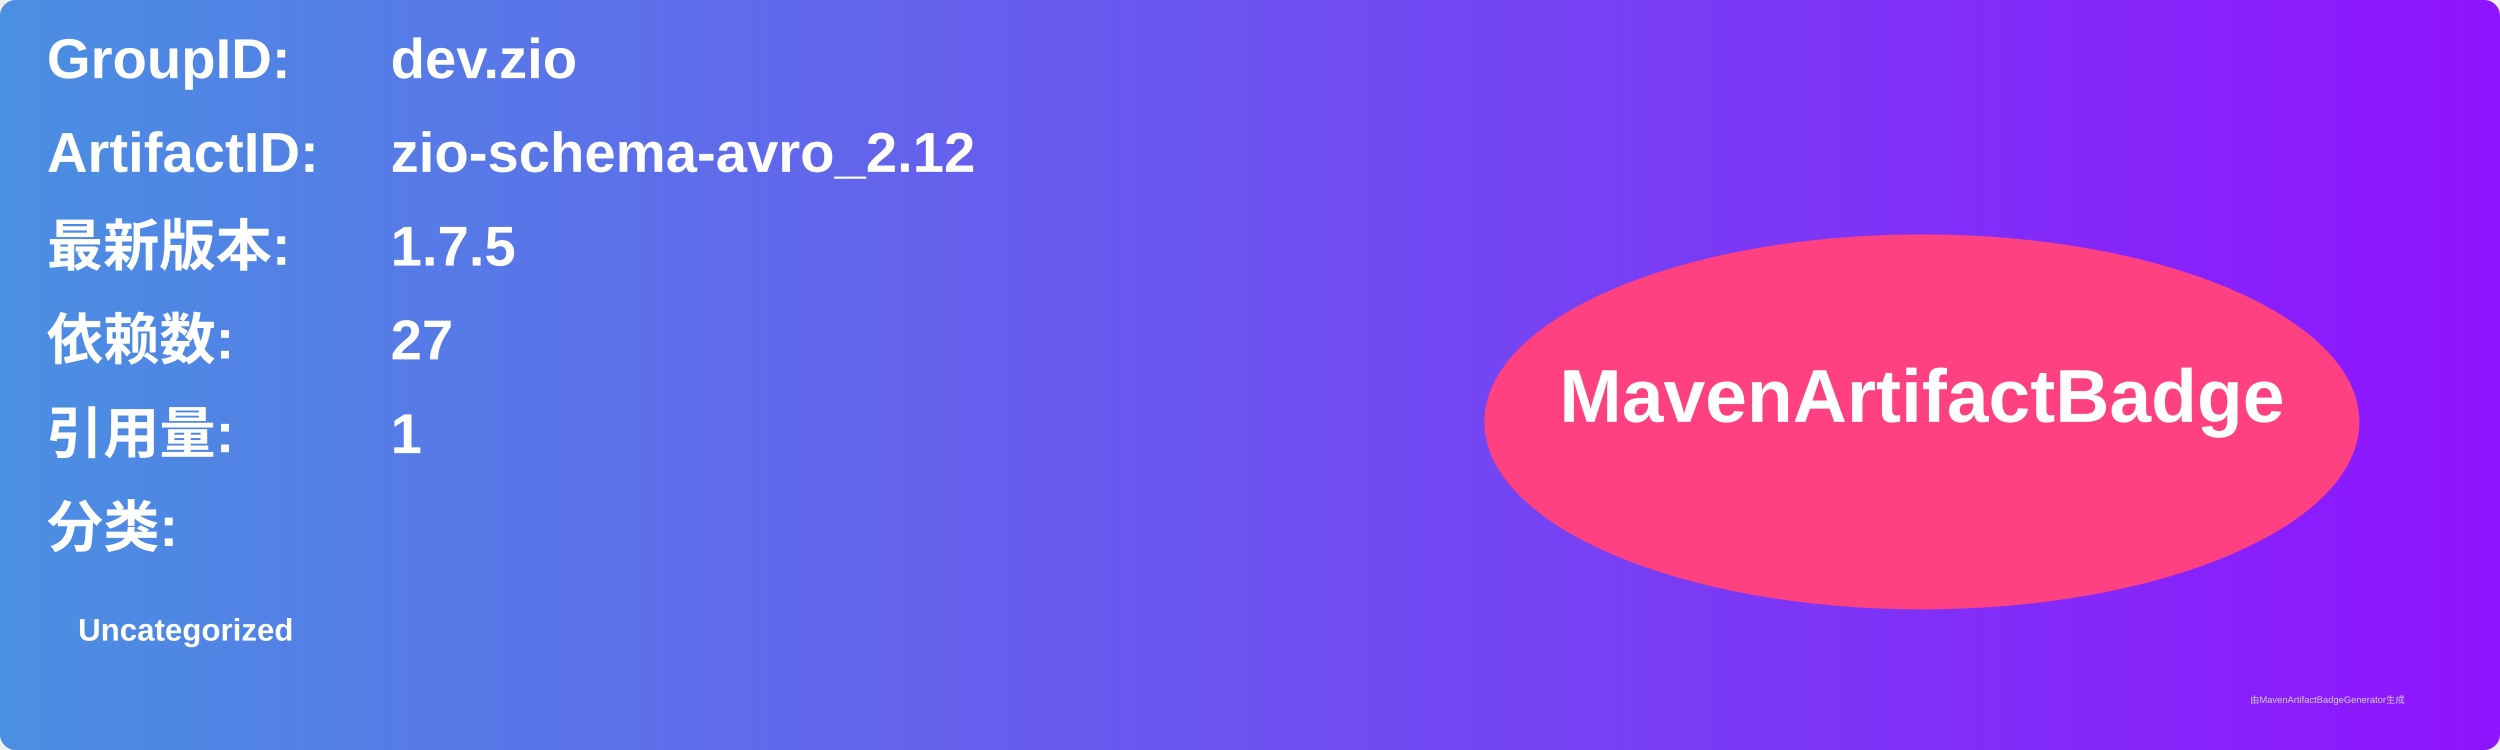
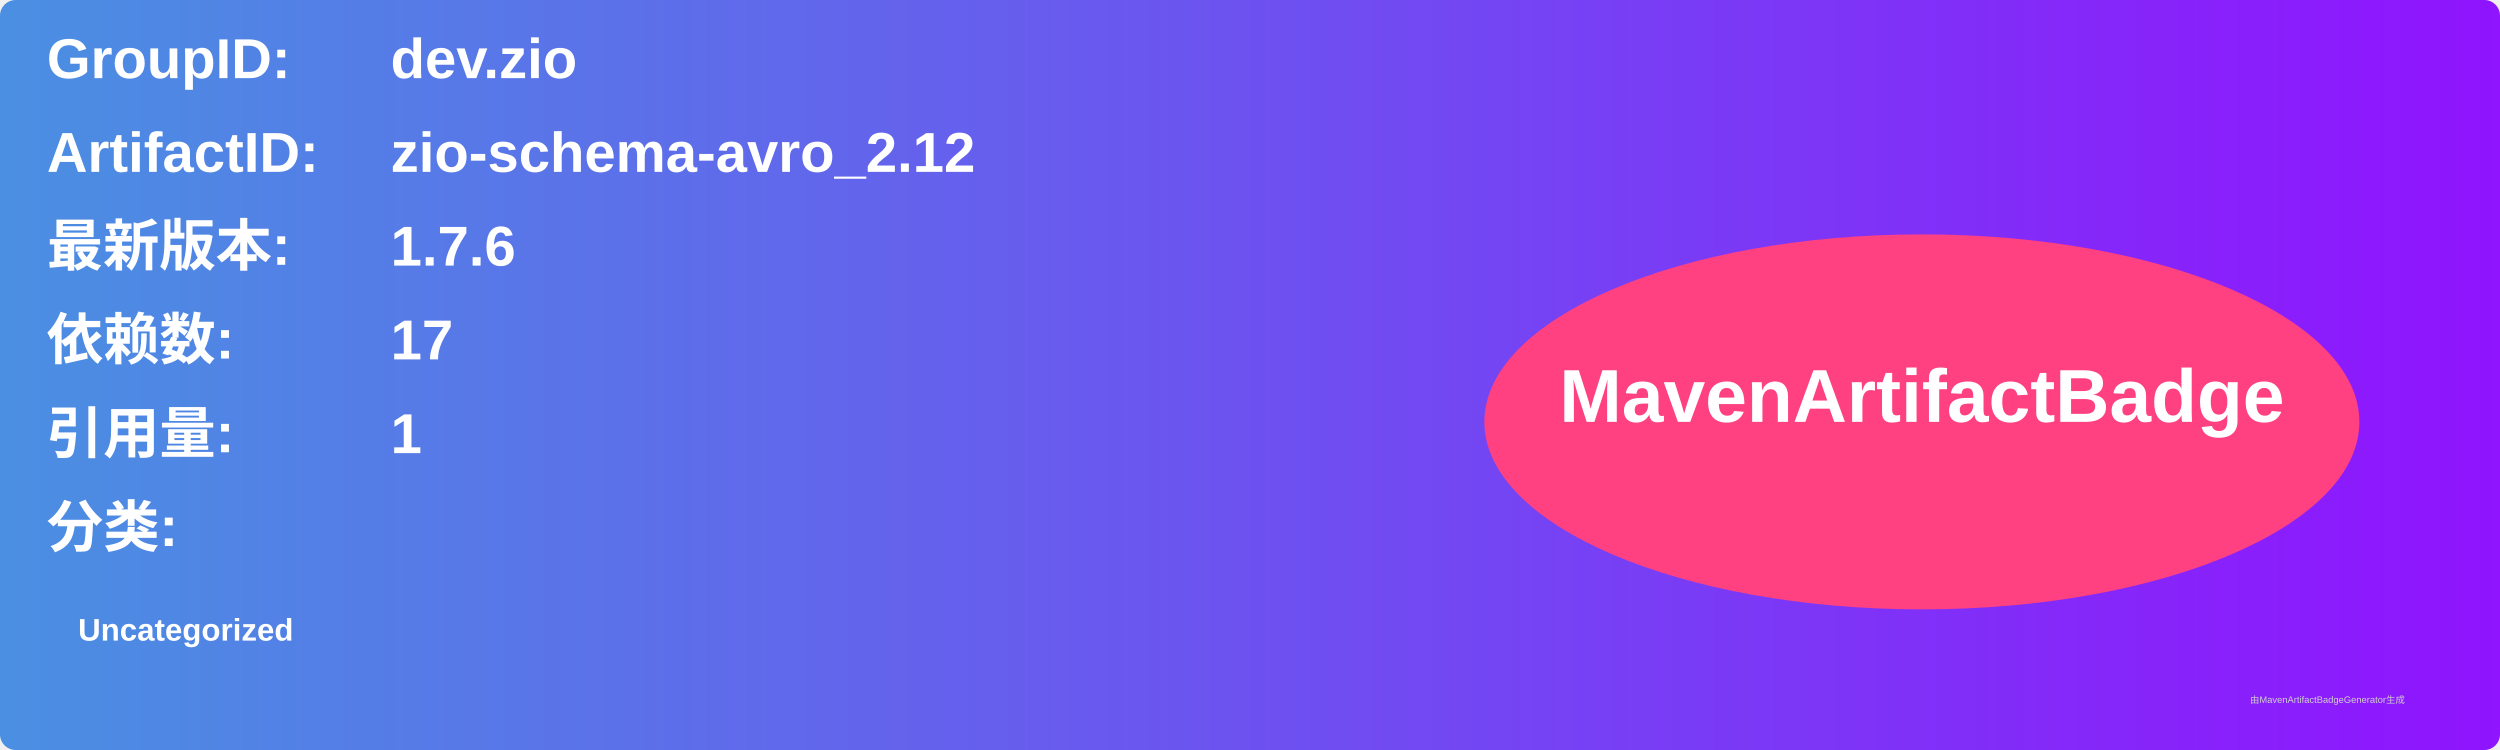
<svg xmlns="http://www.w3.org/2000/svg" width="800" height="240" viewBox="0 0 800 240">
  <linearGradient id="grad" x1="0%" y1="0%" x2="100%" y2="0%">
    <stop offset="0%" stop-color="#4a90e2" />
    <stop offset="100%" stop-color="#9013fe" />
  </linearGradient>
  <rect width="100%" height="100%" rx="5" ry="5" fill="url(#grad)" />
  <g transform="translate(15, 15)">
    <text x="0" y="10" font-family="Arial" font-size="18" fill="white" font-weight="bold" width="260">GroupID:</text>
    <text x="110" y="10" font-family="Arial" font-size="18" fill="white" font-weight="bold" width="460">dev.zio</text>
    <text x="0" y="40" font-family="Arial" font-size="18" fill="white" font-weight="bold" width="260">ArtifactID:</text>
    <text x="110" y="40" font-family="Arial" font-size="18" fill="white" font-weight="bold" width="460">zio-schema-avro_2.12</text>
    <text x="0" y="70" font-family="Arial" font-size="18" fill="white" font-weight="bold">最新版本:</text>
    <text x="110" y="70" font-family="Arial" font-size="18" fill="white" font-weight="bold">
-       <tspan font-weight="bold">1.7.5</tspan>
+       <tspan font-weight="bold">1.7.6</tspan>
    </text>
    <text x="0" y="100" font-family="Arial" font-size="18" fill="white" font-weight="bold">依赖数: </text>
    <text x="110" y="100" font-family="Arial" font-size="18" fill="white">
-       <tspan font-weight="bold">27</tspan>
+       <tspan font-weight="bold">17</tspan>
    </text>
    <text x="0" y="130" font-family="Arial" font-size="18" fill="white" font-weight="bold">引用量: </text>
    <text x="110" y="130" font-family="Arial" font-size="18" fill="white">
      <tspan font-weight="bold">1</tspan>
    </text>
    <text x="0" y="160" font-family="Arial" font-size="18" fill="white" font-weight="bold">分类:</text>
    <text x="10" y="190" font-family="Arial" font-size="10" fill="white">
      <tspan font-weight="bold">Uncategorized</tspan>
    </text>
    <ellipse cx="600" cy="120" rx="140" ry="60" fill="#ff4081" />
    <text x="600" y="120" text-anchor="middle" font-family="Arial" font-size="24" fill="white" font-weight="bold">MavenArtifactBadge</text>
  </g>
  <text x="720" y="225" font-family="Arial" font-size="3" fill="#d0d0d0">由MavenArtifactBadgeGenerator生成</text>
</svg>
